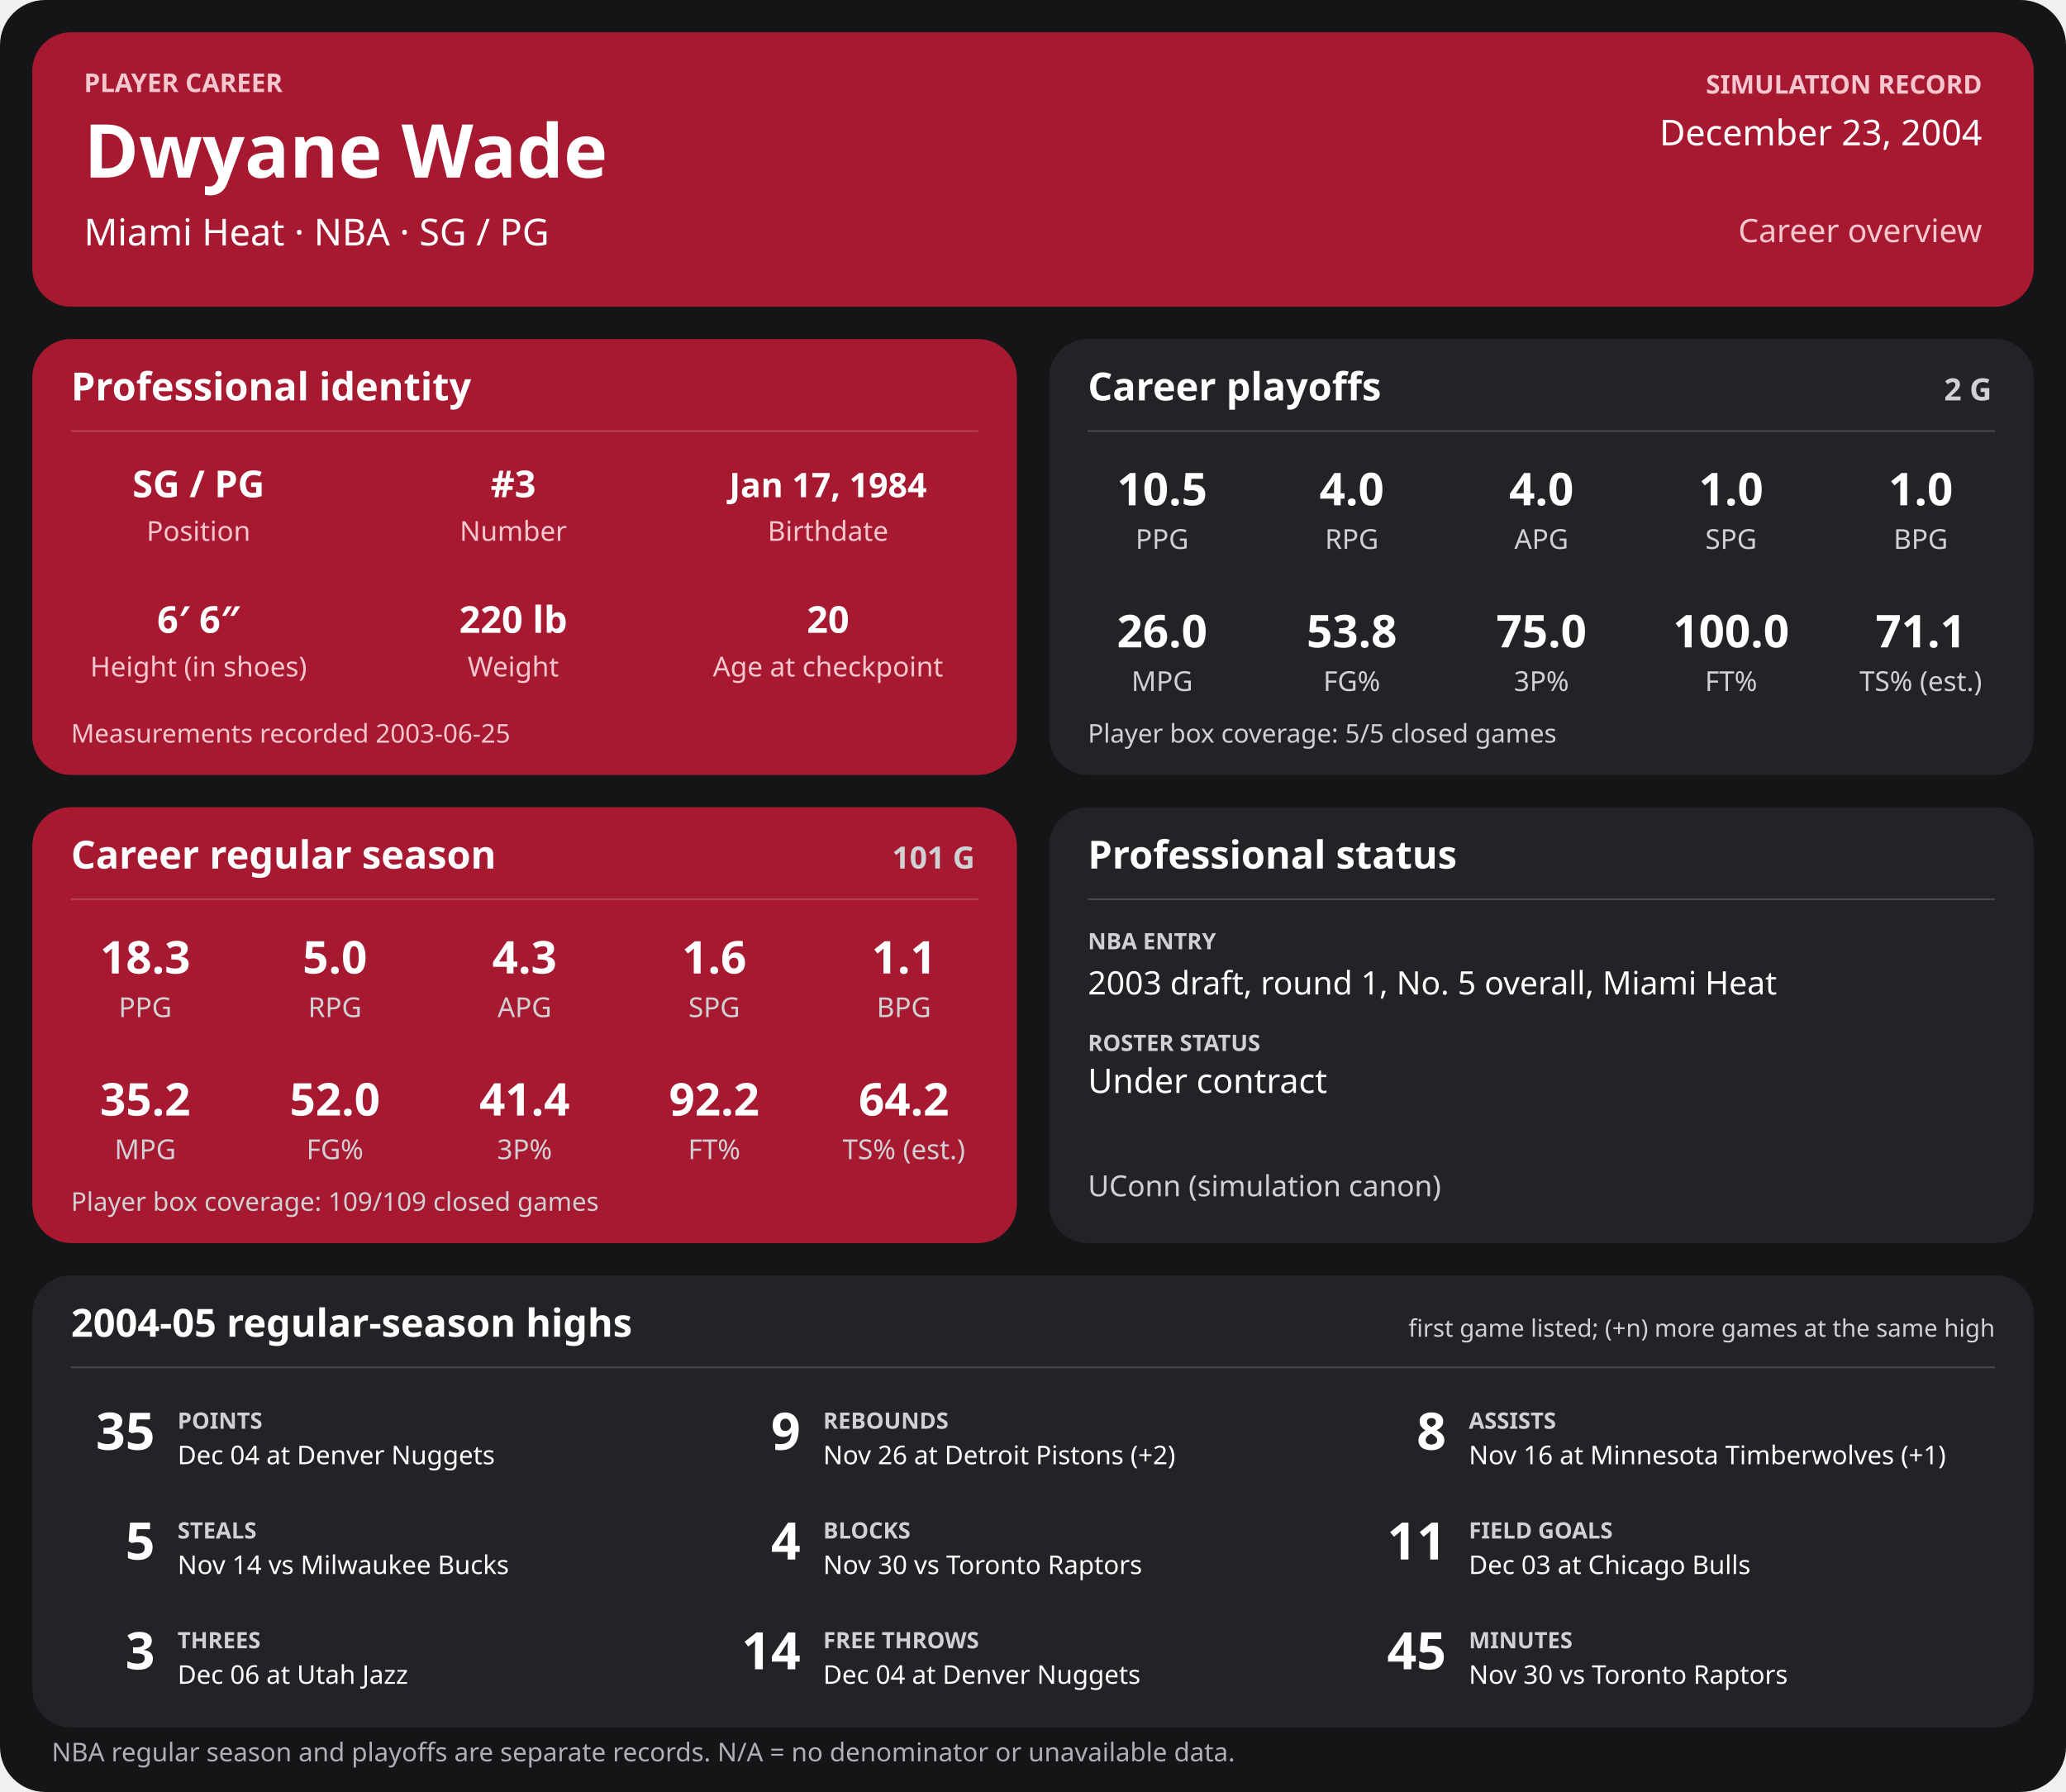
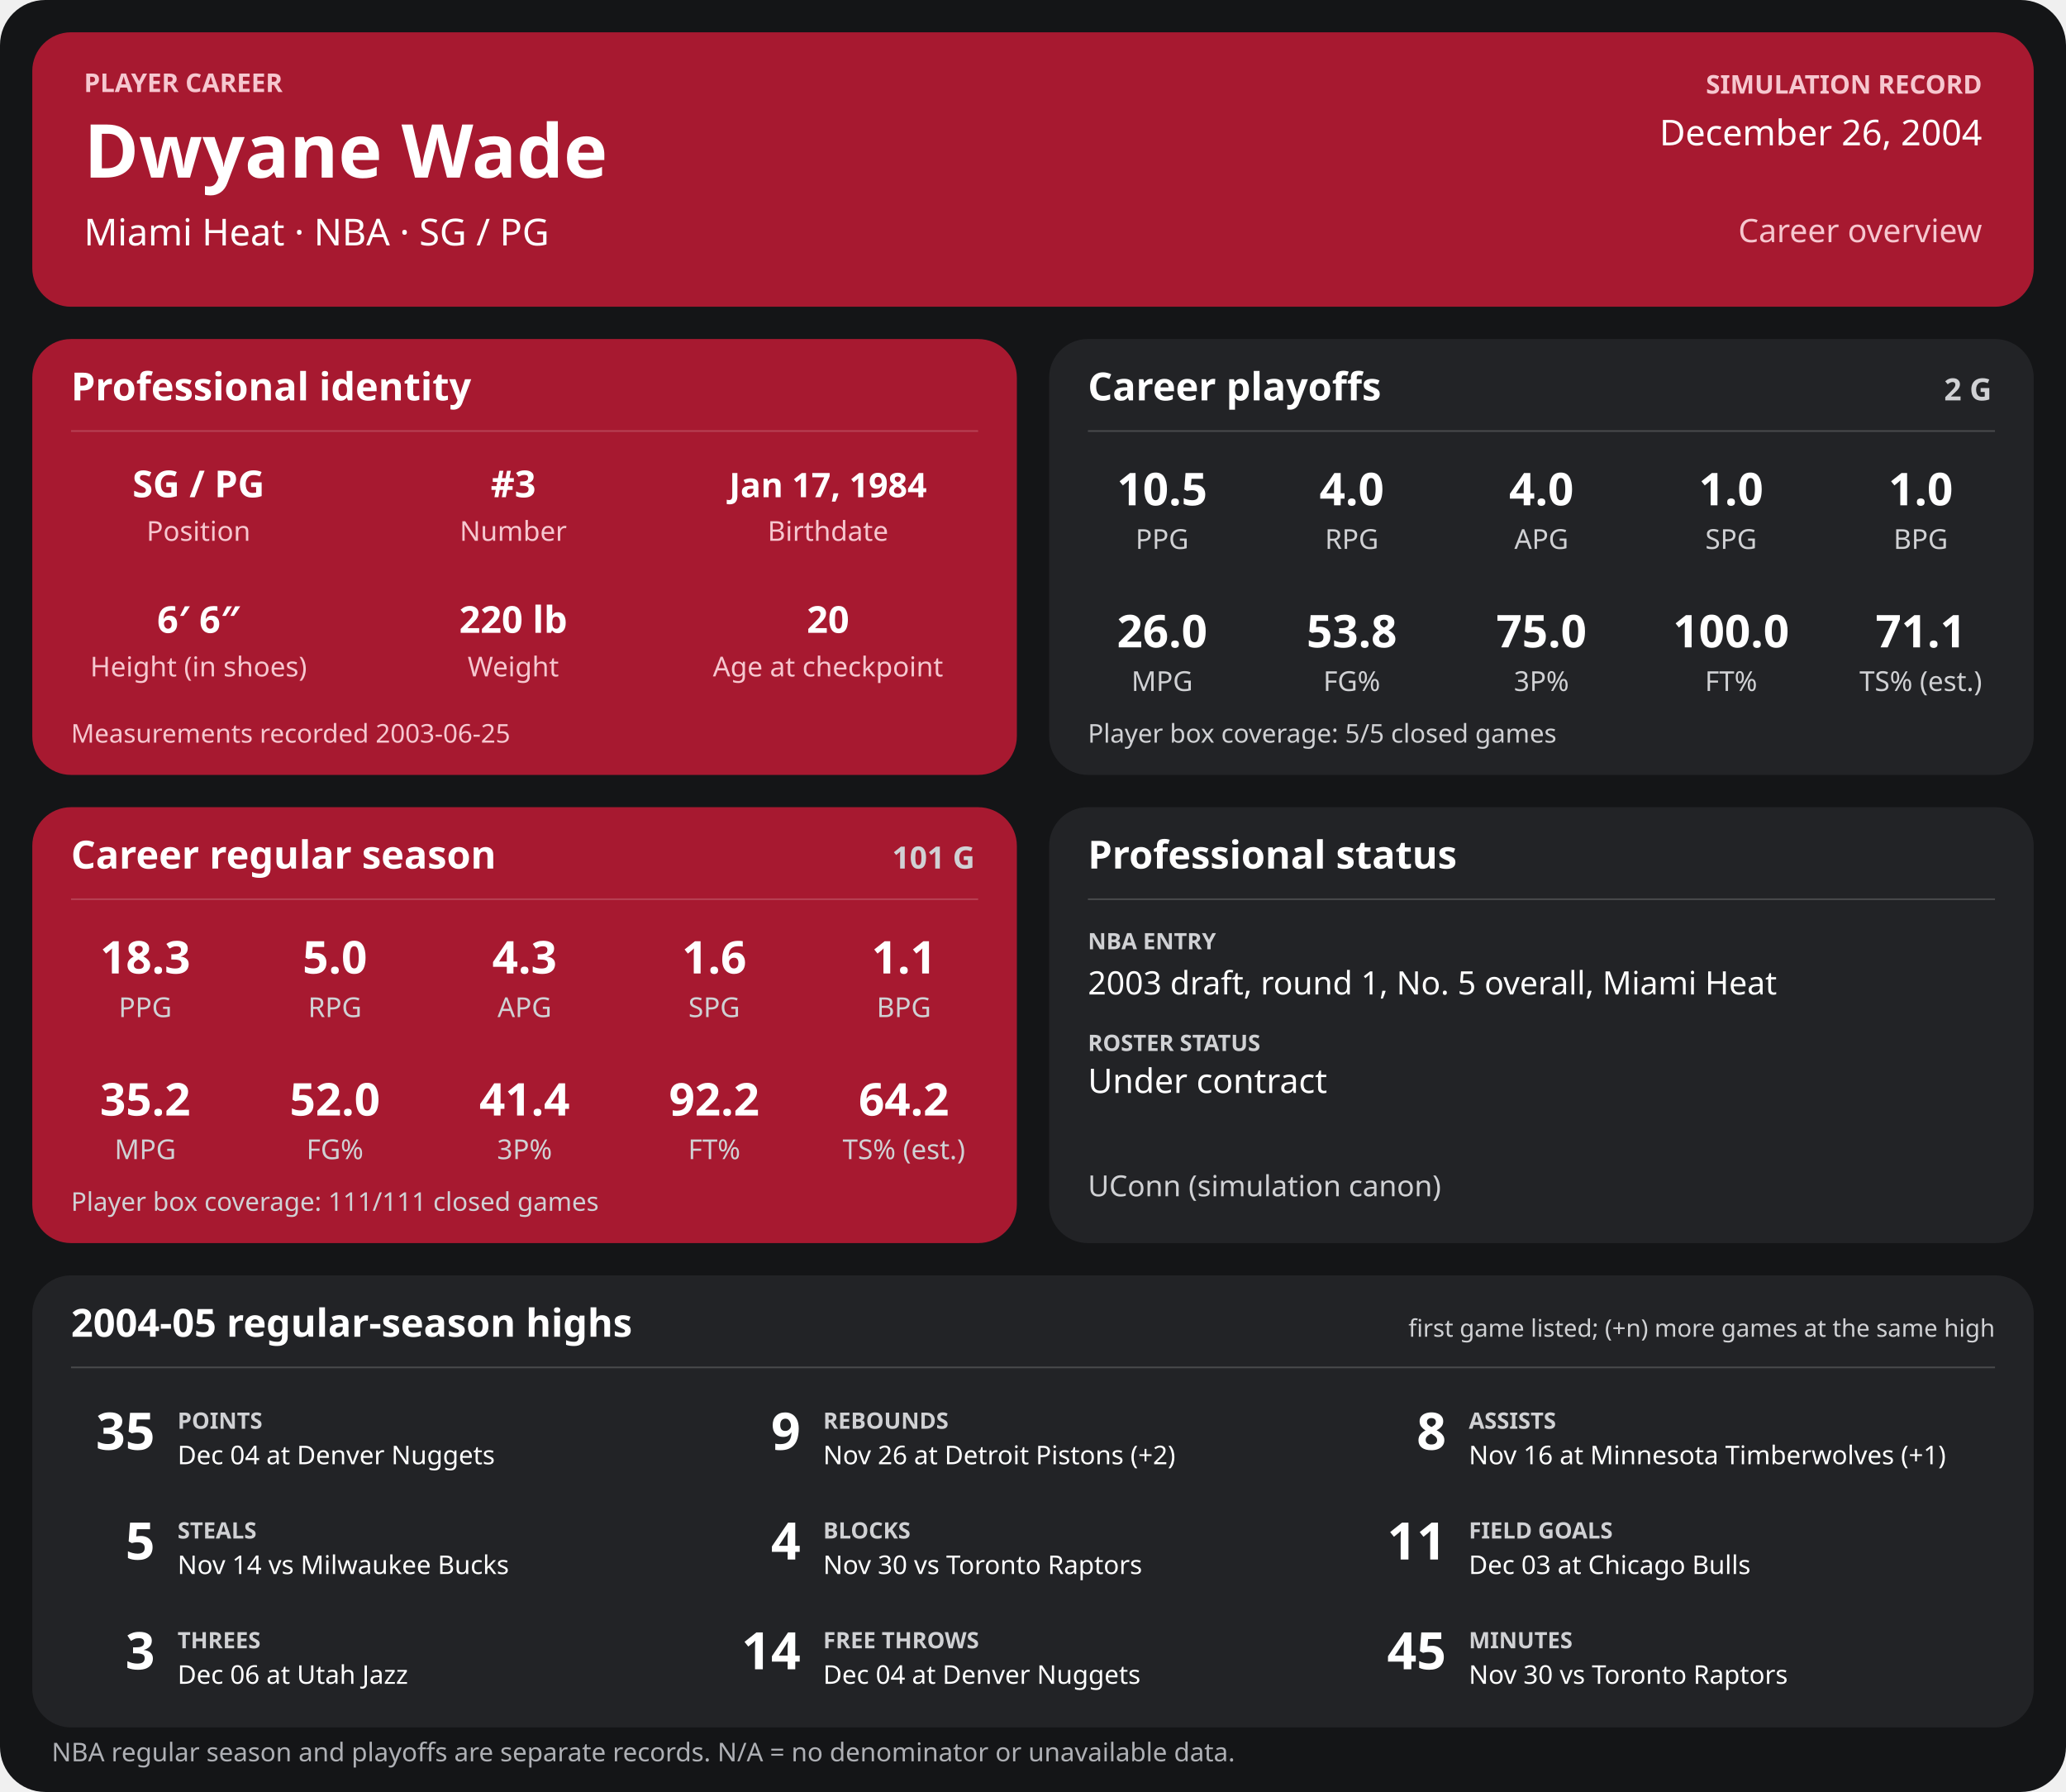
<svg xmlns="http://www.w3.org/2000/svg" width="1280" height="1110" viewBox="0 0 1280 1110" role="img" aria-labelledby="title desc">
  <rect width="1280" height="1110" rx="28" fill="#141517" />
  <g>
    <rect x="20" y="20" width="1240" height="170" rx="24" fill="#a71930" />
    <text x="52" y="57" font-family="sans-serif" fill="#f6c7cf" font-size="16" font-weight="700" text-anchor="start">PLAYER CAREER</text>
    <text x="52" y="110" font-family="sans-serif" fill="#ffffff" font-size="46" font-weight="700" text-anchor="start">Dwyane Wade</text>
    <text x="52" y="152" font-family="sans-serif" fill="#ffffff" font-size="23" font-weight="400" text-anchor="start">Miami Heat  ·  NBA  ·  SG / PG</text>
    <text x="1228" y="58" font-family="sans-serif" fill="#f6c7cf" font-size="16" font-weight="700" text-anchor="end">SIMULATION RECORD</text>
-     <text x="1228" y="90" font-family="sans-serif" fill="#ffffff" font-size="22" font-weight="500" text-anchor="end">December 23, 2004</text>
+     <text x="1228" y="90" font-family="sans-serif" fill="#ffffff" font-size="22" font-weight="500" text-anchor="end">December 26, 2004</text>
    <text x="1228" y="150" font-family="sans-serif" fill="#f6c7cf" font-size="20" font-weight="500" text-anchor="end">Career overview</text>
    <rect x="20" y="210" width="610" height="270" rx="24" fill="#a71930" />
    <text x="44" y="248" font-family="sans-serif" fill="#ffffff" font-size="24" font-weight="700" text-anchor="start">Professional identity</text>
    <line x1="44" y1="267" x2="606" y2="267" stroke="#ffffff" stroke-opacity="0.18" />
    <text x="123" y="308" font-family="sans-serif" fill="#ffffff" font-size="23" font-weight="600" text-anchor="middle">SG / PG</text>
    <text x="123" y="335" font-family="sans-serif" fill="#f6c7cf" font-size="17" font-weight="400" text-anchor="middle">Position</text>
    <text x="318" y="308" font-family="sans-serif" fill="#ffffff" font-size="23" font-weight="600" text-anchor="middle">#3</text>
    <text x="318" y="335" font-family="sans-serif" fill="#f6c7cf" font-size="17" font-weight="400" text-anchor="middle">Number</text>
    <text x="513" y="308" font-family="sans-serif" fill="#ffffff" font-size="21" font-weight="600" text-anchor="middle">Jan 17, 1984</text>
    <text x="513" y="335" font-family="sans-serif" fill="#f6c7cf" font-size="17" font-weight="400" text-anchor="middle">Birthdate</text>
    <text x="123" y="392" font-family="sans-serif" fill="#ffffff" font-size="23" font-weight="600" text-anchor="middle">6′ 6″</text>
    <text x="123" y="419" font-family="sans-serif" fill="#f6c7cf" font-size="17" font-weight="400" text-anchor="middle">Height (in shoes)</text>
    <text x="318" y="392" font-family="sans-serif" fill="#ffffff" font-size="23" font-weight="600" text-anchor="middle">220 lb</text>
    <text x="318" y="419" font-family="sans-serif" fill="#f6c7cf" font-size="17" font-weight="400" text-anchor="middle">Weight</text>
    <text x="513" y="392" font-family="sans-serif" fill="#ffffff" font-size="23" font-weight="600" text-anchor="middle">20</text>
    <text x="513" y="419" font-family="sans-serif" fill="#f6c7cf" font-size="17" font-weight="400" text-anchor="middle">Age at checkpoint</text>
    <text x="44" y="460" font-family="sans-serif" fill="#f6c7cf" font-size="16" font-weight="400" text-anchor="start">Measurements recorded 2003-06-25</text>
    <rect x="650" y="210" width="610" height="270" rx="24" fill="#222326" />
    <text x="674" y="248" font-family="sans-serif" fill="#ffffff" font-size="24" font-weight="700" text-anchor="start">Career playoffs</text>
    <text x="1234" y="248" font-family="sans-serif" fill="#d0d1d4" font-size="19" font-weight="700" text-anchor="end">2 G</text>
    <line x1="674" y1="267" x2="1236" y2="267" stroke="#ffffff" stroke-opacity="0.18" />
    <text x="720.0" y="313" font-family="sans-serif" fill="#ffffff" font-size="28" font-weight="600" text-anchor="middle">10.5</text>
    <text x="720.0" y="340" font-family="sans-serif" fill="#d0d1d4" font-size="17" font-weight="400" text-anchor="middle">PPG</text>
    <text x="837.5" y="313" font-family="sans-serif" fill="#ffffff" font-size="28" font-weight="600" text-anchor="middle">4.0</text>
    <text x="837.5" y="340" font-family="sans-serif" fill="#d0d1d4" font-size="17" font-weight="400" text-anchor="middle">RPG</text>
    <text x="955.0" y="313" font-family="sans-serif" fill="#ffffff" font-size="28" font-weight="600" text-anchor="middle">4.0</text>
    <text x="955.0" y="340" font-family="sans-serif" fill="#d0d1d4" font-size="17" font-weight="400" text-anchor="middle">APG</text>
    <text x="1072.5" y="313" font-family="sans-serif" fill="#ffffff" font-size="28" font-weight="600" text-anchor="middle">1.0</text>
    <text x="1072.5" y="340" font-family="sans-serif" fill="#d0d1d4" font-size="17" font-weight="400" text-anchor="middle">SPG</text>
    <text x="1190.0" y="313" font-family="sans-serif" fill="#ffffff" font-size="28" font-weight="600" text-anchor="middle">1.0</text>
    <text x="1190.0" y="340" font-family="sans-serif" fill="#d0d1d4" font-size="17" font-weight="400" text-anchor="middle">BPG</text>
    <text x="720.0" y="401" font-family="sans-serif" fill="#ffffff" font-size="28" font-weight="600" text-anchor="middle">26.0</text>
    <text x="720.0" y="428" font-family="sans-serif" fill="#d0d1d4" font-size="17" font-weight="400" text-anchor="middle">MPG</text>
    <text x="837.5" y="401" font-family="sans-serif" fill="#ffffff" font-size="28" font-weight="600" text-anchor="middle">53.8</text>
    <text x="837.5" y="428" font-family="sans-serif" fill="#d0d1d4" font-size="17" font-weight="400" text-anchor="middle">FG%</text>
    <text x="955.0" y="401" font-family="sans-serif" fill="#ffffff" font-size="28" font-weight="600" text-anchor="middle">75.0</text>
    <text x="955.0" y="428" font-family="sans-serif" fill="#d0d1d4" font-size="17" font-weight="400" text-anchor="middle">3P%</text>
    <text x="1072.5" y="401" font-family="sans-serif" fill="#ffffff" font-size="28" font-weight="600" text-anchor="middle">100.0</text>
    <text x="1072.5" y="428" font-family="sans-serif" fill="#d0d1d4" font-size="17" font-weight="400" text-anchor="middle">FT%</text>
    <text x="1190.0" y="401" font-family="sans-serif" fill="#ffffff" font-size="28" font-weight="600" text-anchor="middle">71.1</text>
    <text x="1190.0" y="428" font-family="sans-serif" fill="#d0d1d4" font-size="17" font-weight="400" text-anchor="middle">TS% (est.)</text>
    <text x="674" y="460" font-family="sans-serif" fill="#d0d1d4" font-size="16" font-weight="400" text-anchor="start">Player box coverage: 5/5 closed games</text>
    <rect x="20" y="500" width="610" height="270" rx="24" fill="#a71930" />
    <text x="44" y="538" font-family="sans-serif" fill="#ffffff" font-size="24" font-weight="700" text-anchor="start">Career regular season</text>
    <text x="604" y="538" font-family="sans-serif" fill="#d0d1d4" font-size="19" font-weight="700" text-anchor="end">101 G</text>
    <line x1="44" y1="557" x2="606" y2="557" stroke="#ffffff" stroke-opacity="0.18" />
    <text x="90.0" y="603" font-family="sans-serif" fill="#ffffff" font-size="28" font-weight="600" text-anchor="middle">18.3</text>
    <text x="90.0" y="630" font-family="sans-serif" fill="#d0d1d4" font-size="17" font-weight="400" text-anchor="middle">PPG</text>
    <text x="207.5" y="603" font-family="sans-serif" fill="#ffffff" font-size="28" font-weight="600" text-anchor="middle">5.0</text>
    <text x="207.5" y="630" font-family="sans-serif" fill="#d0d1d4" font-size="17" font-weight="400" text-anchor="middle">RPG</text>
    <text x="325.0" y="603" font-family="sans-serif" fill="#ffffff" font-size="28" font-weight="600" text-anchor="middle">4.3</text>
    <text x="325.0" y="630" font-family="sans-serif" fill="#d0d1d4" font-size="17" font-weight="400" text-anchor="middle">APG</text>
    <text x="442.5" y="603" font-family="sans-serif" fill="#ffffff" font-size="28" font-weight="600" text-anchor="middle">1.6</text>
    <text x="442.5" y="630" font-family="sans-serif" fill="#d0d1d4" font-size="17" font-weight="400" text-anchor="middle">SPG</text>
    <text x="560.0" y="603" font-family="sans-serif" fill="#ffffff" font-size="28" font-weight="600" text-anchor="middle">1.1</text>
    <text x="560.0" y="630" font-family="sans-serif" fill="#d0d1d4" font-size="17" font-weight="400" text-anchor="middle">BPG</text>
    <text x="90.0" y="691" font-family="sans-serif" fill="#ffffff" font-size="28" font-weight="600" text-anchor="middle">35.2</text>
    <text x="90.0" y="718" font-family="sans-serif" fill="#d0d1d4" font-size="17" font-weight="400" text-anchor="middle">MPG</text>
    <text x="207.5" y="691" font-family="sans-serif" fill="#ffffff" font-size="28" font-weight="600" text-anchor="middle">52.0</text>
    <text x="207.5" y="718" font-family="sans-serif" fill="#d0d1d4" font-size="17" font-weight="400" text-anchor="middle">FG%</text>
    <text x="325.0" y="691" font-family="sans-serif" fill="#ffffff" font-size="28" font-weight="600" text-anchor="middle">41.4</text>
    <text x="325.0" y="718" font-family="sans-serif" fill="#d0d1d4" font-size="17" font-weight="400" text-anchor="middle">3P%</text>
    <text x="442.5" y="691" font-family="sans-serif" fill="#ffffff" font-size="28" font-weight="600" text-anchor="middle">92.2</text>
    <text x="442.5" y="718" font-family="sans-serif" fill="#d0d1d4" font-size="17" font-weight="400" text-anchor="middle">FT%</text>
    <text x="560.0" y="691" font-family="sans-serif" fill="#ffffff" font-size="28" font-weight="600" text-anchor="middle">64.2</text>
    <text x="560.0" y="718" font-family="sans-serif" fill="#d0d1d4" font-size="17" font-weight="400" text-anchor="middle">TS% (est.)</text>
-     <text x="44" y="750" font-family="sans-serif" fill="#d0d1d4" font-size="16" font-weight="400" text-anchor="start">Player box coverage: 109/109 closed games</text>
+     <text x="44" y="750" font-family="sans-serif" fill="#d0d1d4" font-size="16" font-weight="400" text-anchor="start">Player box coverage: 111/111 closed games</text>
    <rect x="650" y="500" width="610" height="270" rx="24" fill="#222326" />
    <text x="674" y="538" font-family="sans-serif" fill="#ffffff" font-size="24" font-weight="700" text-anchor="start">Professional status</text>
    <line x1="674" y1="557" x2="1236" y2="557" stroke="#ffffff" stroke-opacity="0.18" />
    <text x="674" y="588" font-family="sans-serif" fill="#d0d1d4" font-size="14" font-weight="700" text-anchor="start">NBA ENTRY</text>
    <text x="674" y="616" font-family="sans-serif" fill="#ffffff" font-size="20" font-weight="500" text-anchor="start">2003 draft, round 1, No. 5 overall, Miami Heat</text>
    <text x="674" y="651" font-family="sans-serif" fill="#d0d1d4" font-size="14" font-weight="700" text-anchor="start">ROSTER STATUS</text>
    <text x="674" y="677" font-family="sans-serif" fill="#ffffff" font-size="21" font-weight="500" text-anchor="start">Under contract</text>
    <text x="674" y="741" font-family="sans-serif" fill="#d0d1d4" font-size="18" font-weight="400" text-anchor="start">UConn (simulation canon)</text>
    <rect x="20" y="790" width="1240" height="280" rx="24" fill="#222326" />
    <text x="44" y="828" font-family="sans-serif" fill="#ffffff" font-size="24" font-weight="700" text-anchor="start">2004-05 regular-season highs</text>
    <text x="1236" y="828" font-family="sans-serif" fill="#d0d1d4" font-size="15" font-weight="400" text-anchor="end">first game listed; (+n) more games at the same high</text>
    <line x1="44" y1="847" x2="1236" y2="847" stroke="#ffffff" stroke-opacity="0.18" />
    <text x="96" y="898" font-family="sans-serif" fill="#ffffff" font-size="32" font-weight="700" text-anchor="end">35</text>
    <text x="110" y="885" font-family="sans-serif" fill="#d0d1d4" font-size="14" font-weight="700" text-anchor="start">POINTS</text>
    <text x="110" y="907" font-family="sans-serif" fill="#ffffff" font-size="16" font-weight="400" text-anchor="start">Dec 04 at Denver Nuggets</text>
    <text x="496" y="898" font-family="sans-serif" fill="#ffffff" font-size="32" font-weight="700" text-anchor="end">9</text>
    <text x="510" y="885" font-family="sans-serif" fill="#d0d1d4" font-size="14" font-weight="700" text-anchor="start">REBOUNDS</text>
    <text x="510" y="907" font-family="sans-serif" fill="#ffffff" font-size="16" font-weight="400" text-anchor="start">Nov 26 at Detroit Pistons (+2)</text>
    <text x="896" y="898" font-family="sans-serif" fill="#ffffff" font-size="32" font-weight="700" text-anchor="end">8</text>
    <text x="910" y="885" font-family="sans-serif" fill="#d0d1d4" font-size="14" font-weight="700" text-anchor="start">ASSISTS</text>
    <text x="910" y="907" font-family="sans-serif" fill="#ffffff" font-size="16" font-weight="400" text-anchor="start">Nov 16 at Minnesota Timberwolves (+1)</text>
    <text x="96" y="966" font-family="sans-serif" fill="#ffffff" font-size="32" font-weight="700" text-anchor="end">5</text>
    <text x="110" y="953" font-family="sans-serif" fill="#d0d1d4" font-size="14" font-weight="700" text-anchor="start">STEALS</text>
    <text x="110" y="975" font-family="sans-serif" fill="#ffffff" font-size="16" font-weight="400" text-anchor="start">Nov 14 vs Milwaukee Bucks</text>
    <text x="496" y="966" font-family="sans-serif" fill="#ffffff" font-size="32" font-weight="700" text-anchor="end">4</text>
    <text x="510" y="953" font-family="sans-serif" fill="#d0d1d4" font-size="14" font-weight="700" text-anchor="start">BLOCKS</text>
    <text x="510" y="975" font-family="sans-serif" fill="#ffffff" font-size="16" font-weight="400" text-anchor="start">Nov 30 vs Toronto Raptors</text>
    <text x="896" y="966" font-family="sans-serif" fill="#ffffff" font-size="32" font-weight="700" text-anchor="end">11</text>
    <text x="910" y="953" font-family="sans-serif" fill="#d0d1d4" font-size="14" font-weight="700" text-anchor="start">FIELD GOALS</text>
    <text x="910" y="975" font-family="sans-serif" fill="#ffffff" font-size="16" font-weight="400" text-anchor="start">Dec 03 at Chicago Bulls</text>
    <text x="96" y="1034" font-family="sans-serif" fill="#ffffff" font-size="32" font-weight="700" text-anchor="end">3</text>
    <text x="110" y="1021" font-family="sans-serif" fill="#d0d1d4" font-size="14" font-weight="700" text-anchor="start">THREES</text>
    <text x="110" y="1043" font-family="sans-serif" fill="#ffffff" font-size="16" font-weight="400" text-anchor="start">Dec 06 at Utah Jazz</text>
    <text x="496" y="1034" font-family="sans-serif" fill="#ffffff" font-size="32" font-weight="700" text-anchor="end">14</text>
    <text x="510" y="1021" font-family="sans-serif" fill="#d0d1d4" font-size="14" font-weight="700" text-anchor="start">FREE THROWS</text>
    <text x="510" y="1043" font-family="sans-serif" fill="#ffffff" font-size="16" font-weight="400" text-anchor="start">Dec 04 at Denver Nuggets</text>
    <text x="896" y="1034" font-family="sans-serif" fill="#ffffff" font-size="32" font-weight="700" text-anchor="end">45</text>
    <text x="910" y="1021" font-family="sans-serif" fill="#d0d1d4" font-size="14" font-weight="700" text-anchor="start">MINUTES</text>
    <text x="910" y="1043" font-family="sans-serif" fill="#ffffff" font-size="16" font-weight="400" text-anchor="start">Nov 30 vs Toronto Raptors</text>
    <text x="32" y="1091" font-family="sans-serif" fill="#aeb0b5" font-size="16" font-weight="400" text-anchor="start">NBA regular season and playoffs are separate records. N/A = no denominator or unavailable data.</text>
  </g>
</svg>
